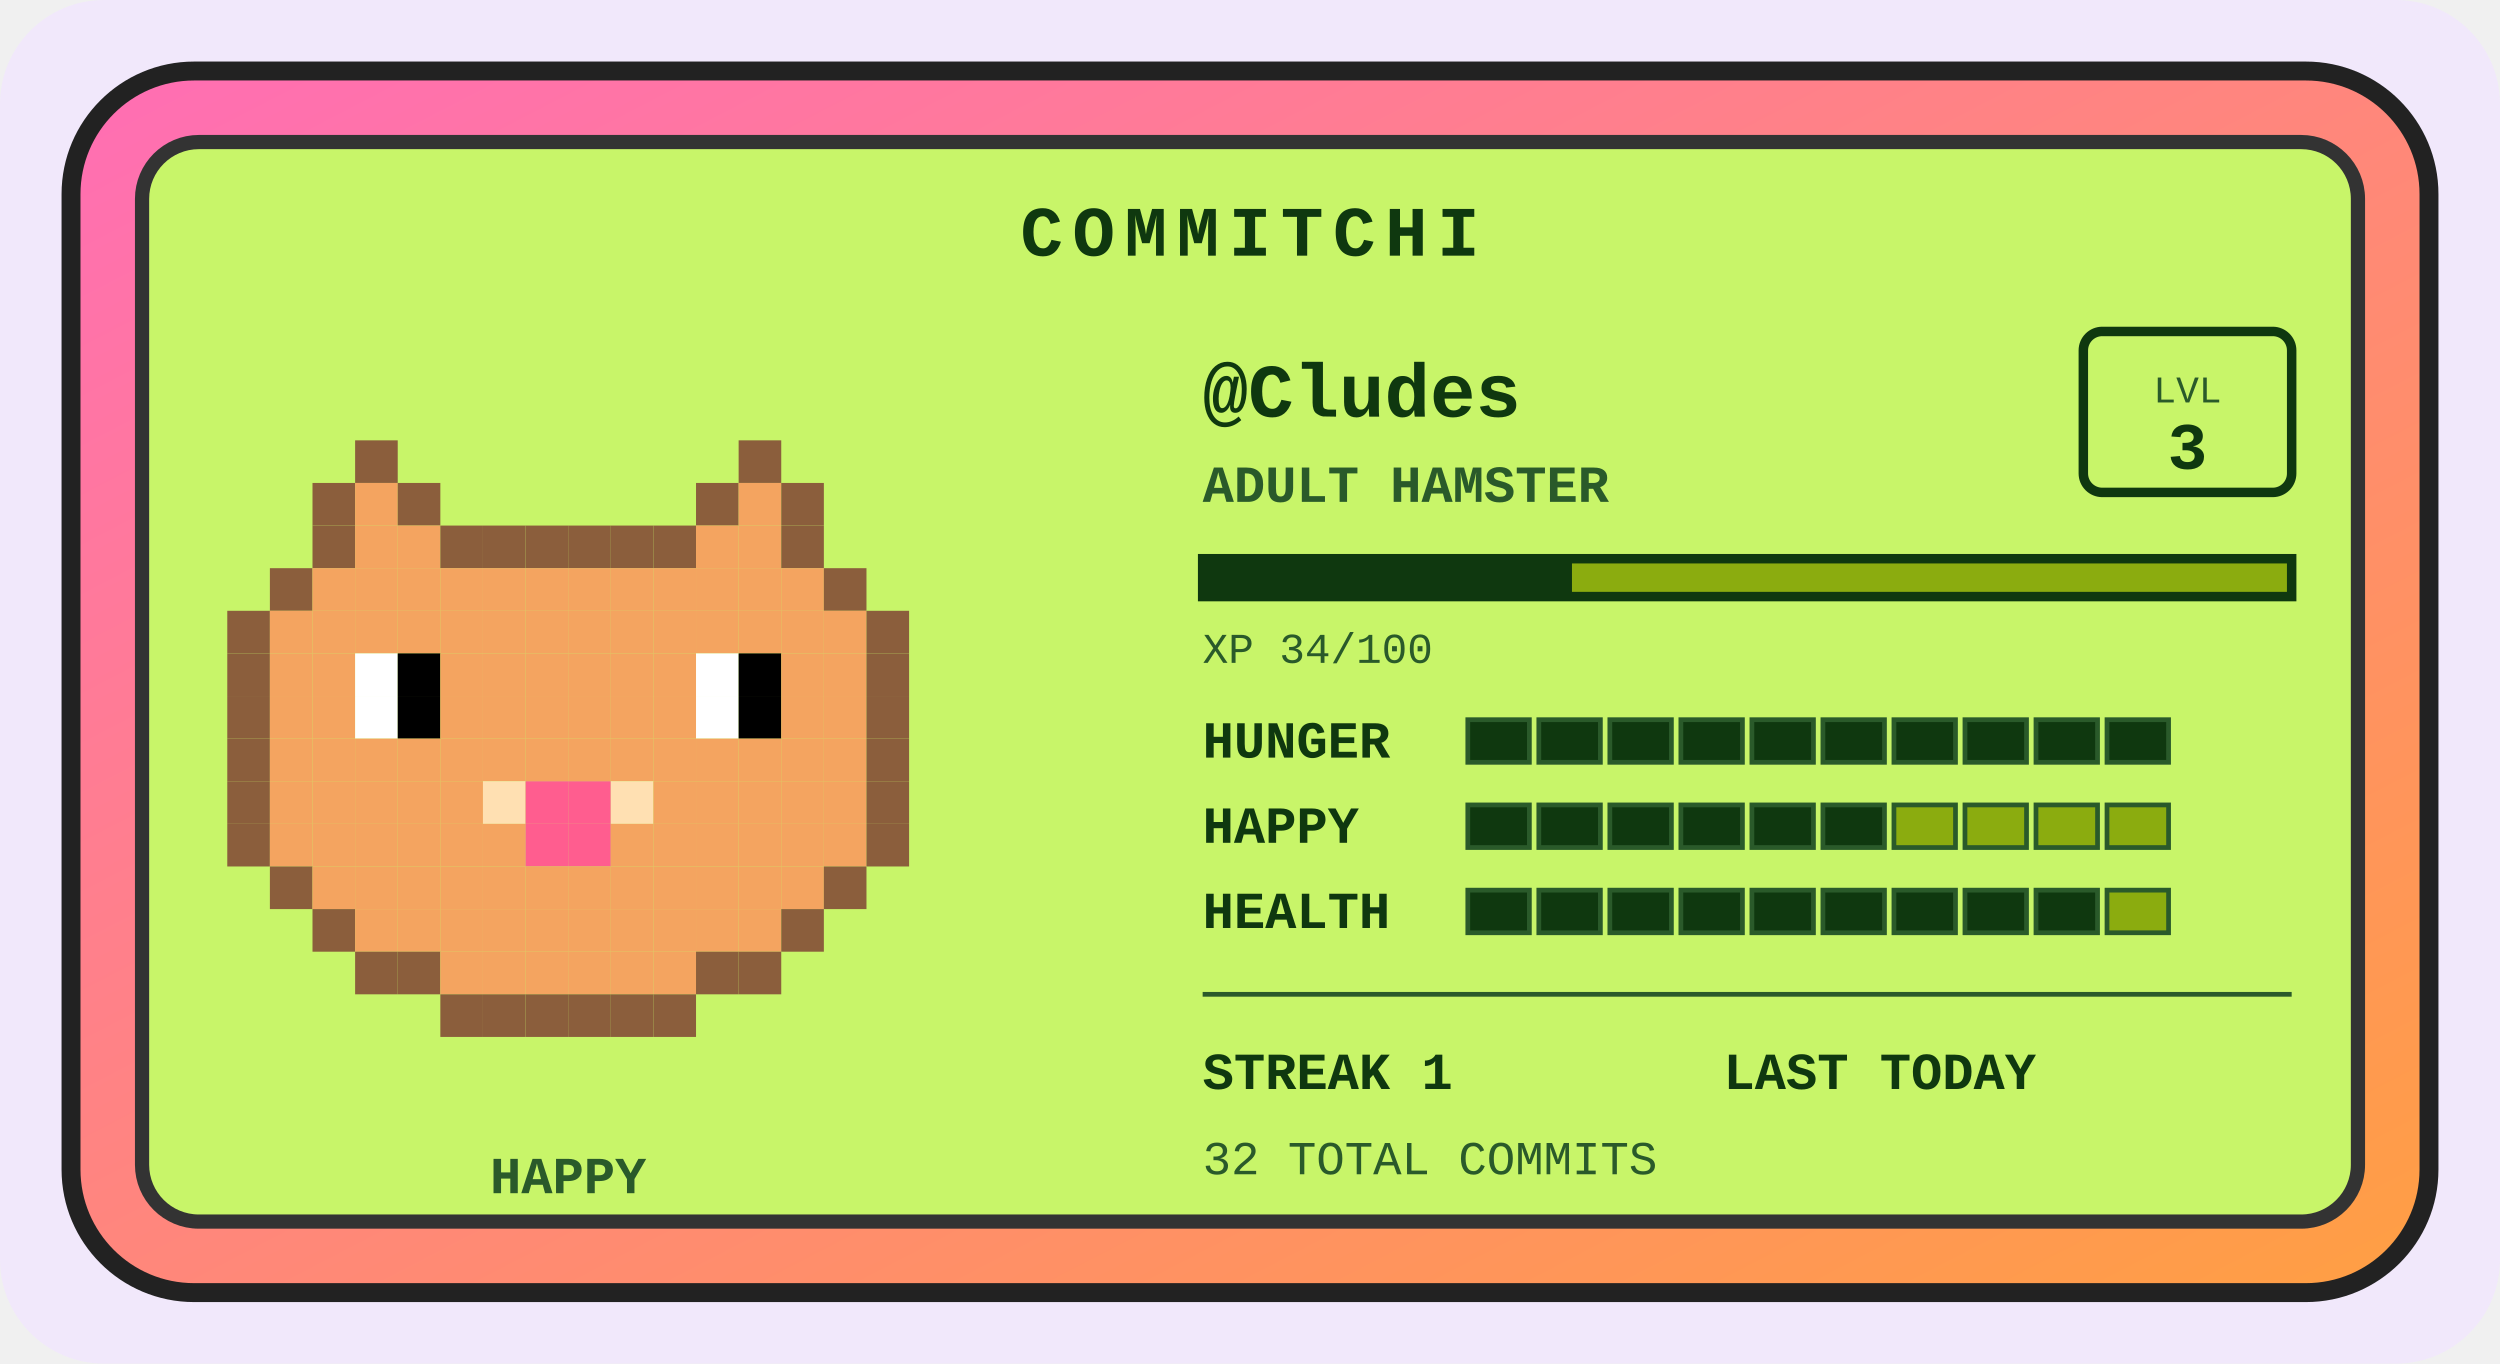
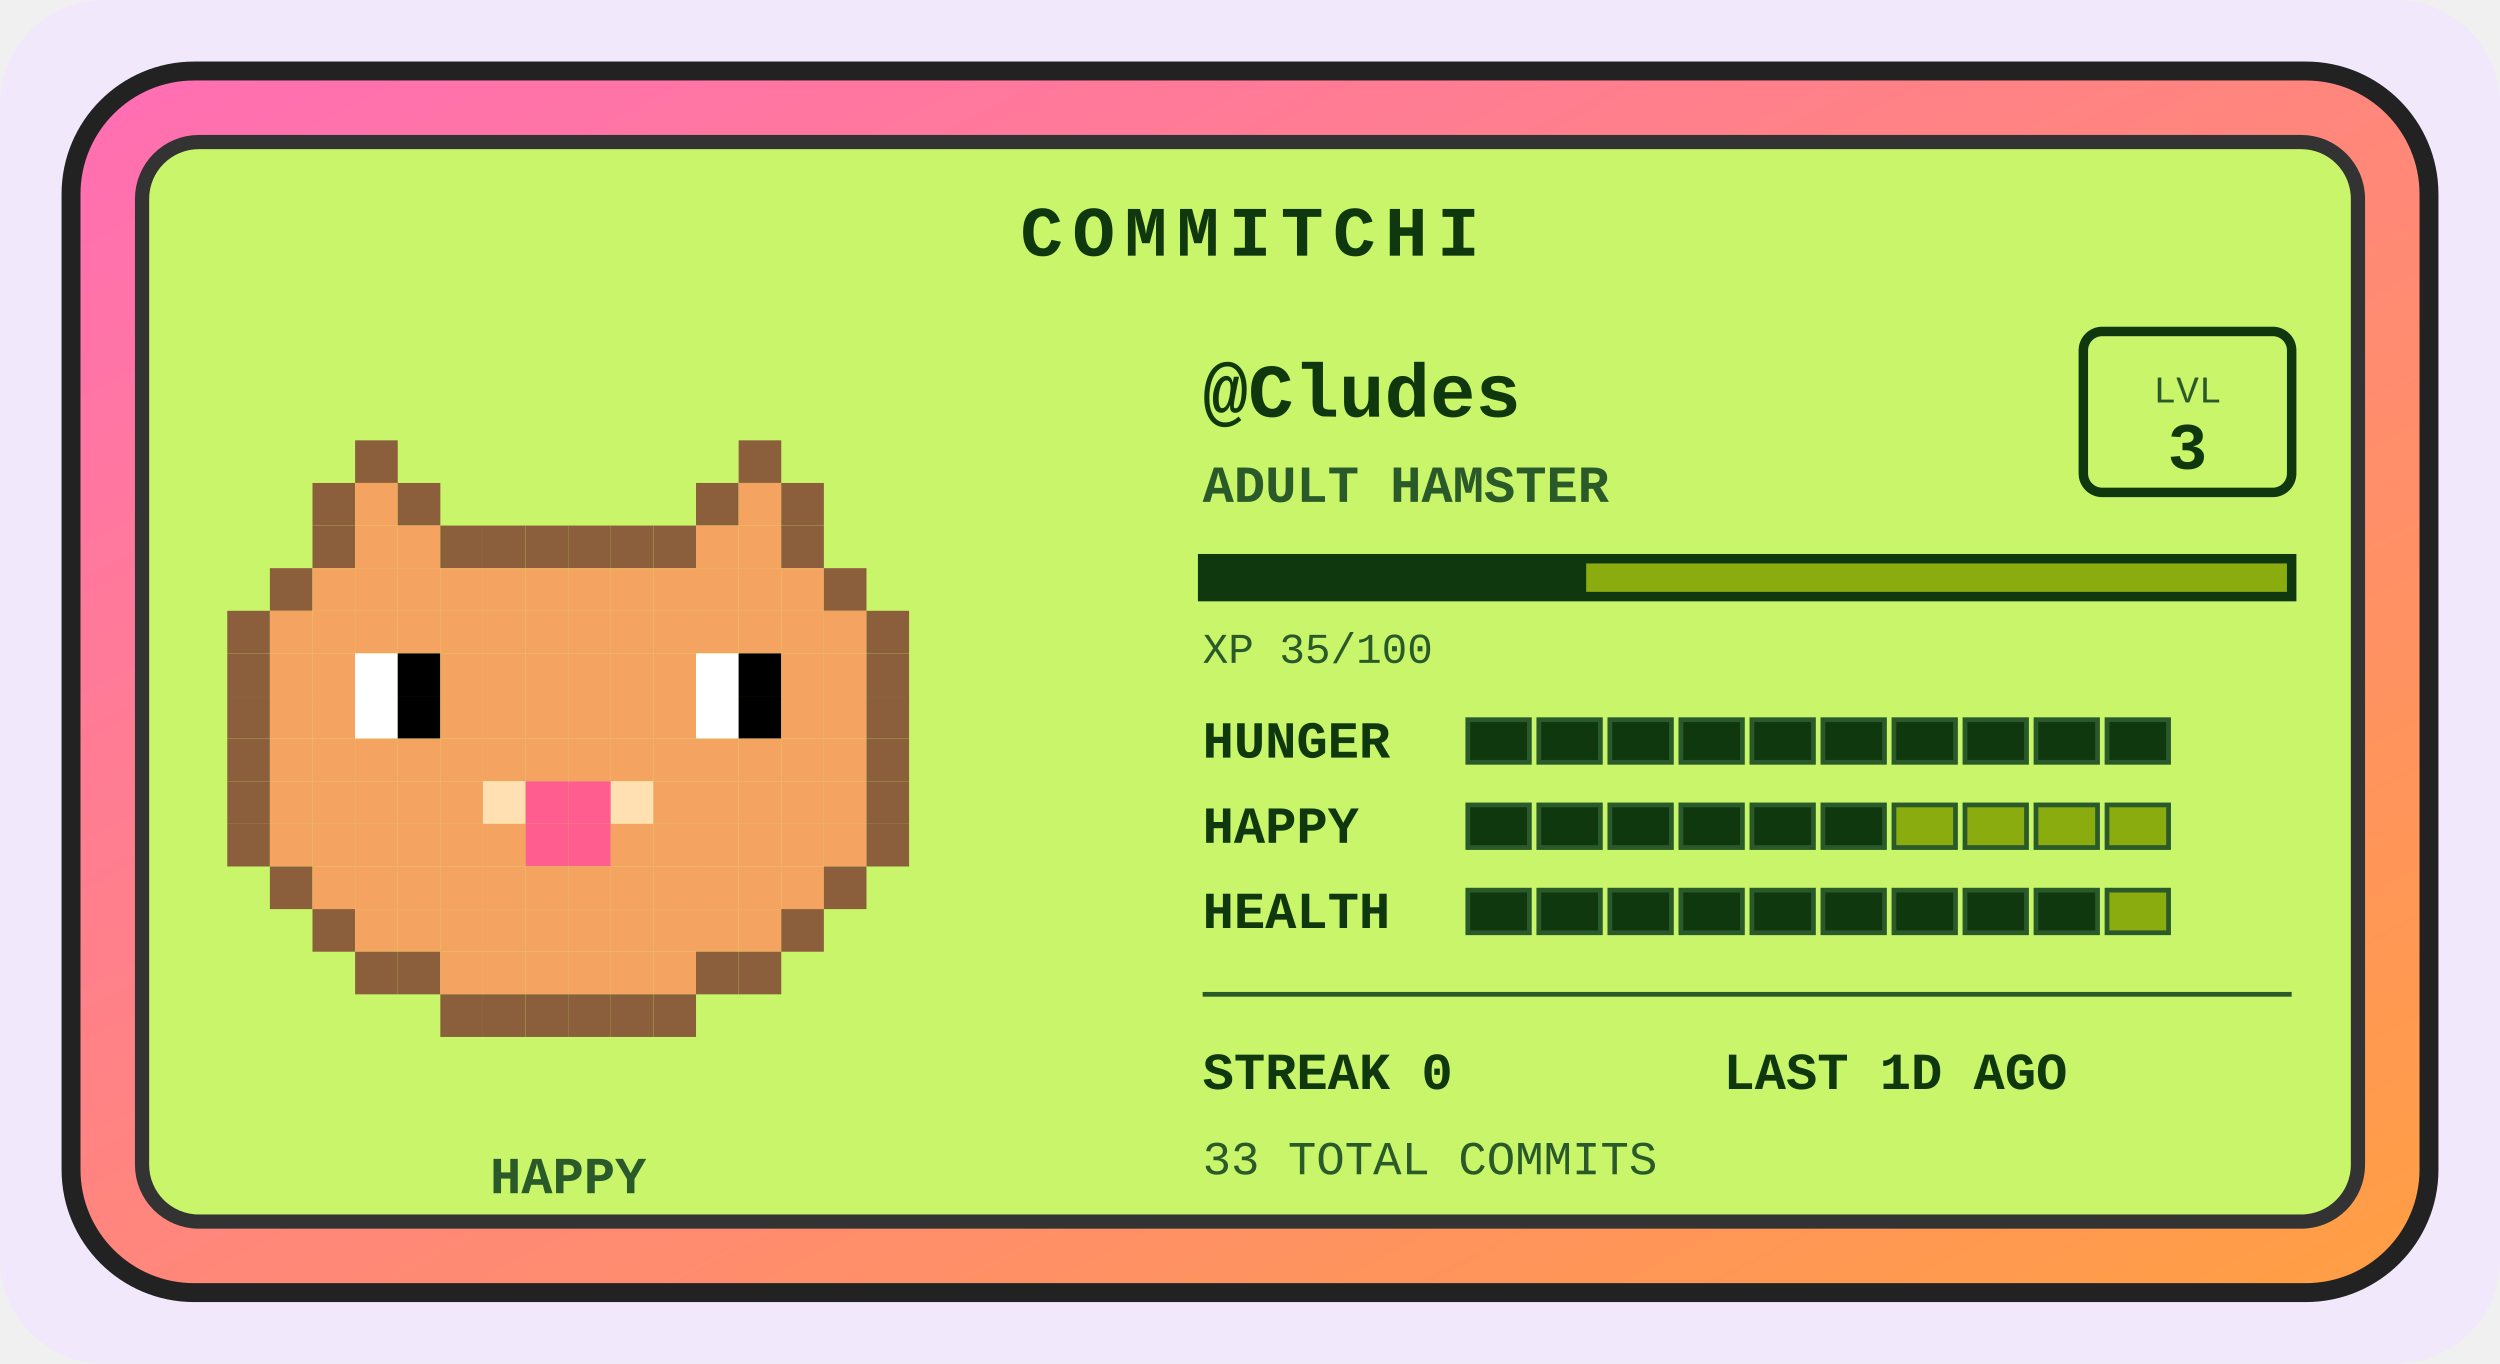
<svg xmlns="http://www.w3.org/2000/svg" width="528" height="288" viewBox="0 0 528 288" role="img" aria-label="Commitchi pet for Cludes">
  <defs>
    <linearGradient id="shell" x1="0" y1="0" x2="1" y2="1">
      <stop offset="0" stop-color="#ff6eb4" />
      <stop offset="1" stop-color="#ff9f43" />
    </linearGradient>
  </defs>
  <rect x="0" y="0" width="528" height="288" rx="22" fill="#f1e8fb" />
  <g transform="translate(14, 14)">
    <rect x="1" y="1" width="498" height="258" rx="26" fill="url(#shell)" stroke="#222" stroke-width="4" />
    <rect x="16" y="16" width="468" height="228" rx="12" fill="#c8f569" stroke="#333" stroke-width="3" />
    <text x="250" y="40" text-anchor="middle" font-family="'Courier New',monospace" font-size="15" font-weight="bold" letter-spacing="2" fill="#0f380f">COMMITCHI</text>
    <g>
      <rect x="61" y="79" width="9" height="9" fill="#8b5e3c" />
      <rect x="142" y="79" width="9" height="9" fill="#8b5e3c" />
      <rect x="52" y="88" width="9" height="9" fill="#8b5e3c" />
      <rect x="61" y="88" width="9" height="9" fill="#f4a460" />
      <rect x="70" y="88" width="9" height="9" fill="#8b5e3c" />
      <rect x="133" y="88" width="9" height="9" fill="#8b5e3c" />
      <rect x="142" y="88" width="9" height="9" fill="#f4a460" />
      <rect x="151" y="88" width="9" height="9" fill="#8b5e3c" />
      <rect x="52" y="97" width="9" height="9" fill="#8b5e3c" />
      <rect x="61" y="97" width="9" height="9" fill="#f4a460" />
      <rect x="70" y="97" width="9" height="9" fill="#f4a460" />
      <rect x="79" y="97" width="9" height="9" fill="#8b5e3c" />
      <rect x="88" y="97" width="9" height="9" fill="#8b5e3c" />
      <rect x="97" y="97" width="9" height="9" fill="#8b5e3c" />
      <rect x="106" y="97" width="9" height="9" fill="#8b5e3c" />
      <rect x="115" y="97" width="9" height="9" fill="#8b5e3c" />
      <rect x="124" y="97" width="9" height="9" fill="#8b5e3c" />
      <rect x="133" y="97" width="9" height="9" fill="#f4a460" />
      <rect x="142" y="97" width="9" height="9" fill="#f4a460" />
      <rect x="151" y="97" width="9" height="9" fill="#8b5e3c" />
      <rect x="43" y="106" width="9" height="9" fill="#8b5e3c" />
      <rect x="52" y="106" width="9" height="9" fill="#f4a460" />
      <rect x="61" y="106" width="9" height="9" fill="#f4a460" />
      <rect x="70" y="106" width="9" height="9" fill="#f4a460" />
      <rect x="79" y="106" width="9" height="9" fill="#f4a460" />
      <rect x="88" y="106" width="9" height="9" fill="#f4a460" />
      <rect x="97" y="106" width="9" height="9" fill="#f4a460" />
      <rect x="106" y="106" width="9" height="9" fill="#f4a460" />
      <rect x="115" y="106" width="9" height="9" fill="#f4a460" />
      <rect x="124" y="106" width="9" height="9" fill="#f4a460" />
      <rect x="133" y="106" width="9" height="9" fill="#f4a460" />
      <rect x="142" y="106" width="9" height="9" fill="#f4a460" />
      <rect x="151" y="106" width="9" height="9" fill="#f4a460" />
      <rect x="160" y="106" width="9" height="9" fill="#8b5e3c" />
      <rect x="34" y="115" width="9" height="9" fill="#8b5e3c" />
      <rect x="43" y="115" width="9" height="9" fill="#f4a460" />
      <rect x="52" y="115" width="9" height="9" fill="#f4a460" />
      <rect x="61" y="115" width="9" height="9" fill="#f4a460" />
      <rect x="70" y="115" width="9" height="9" fill="#f4a460" />
      <rect x="79" y="115" width="9" height="9" fill="#f4a460" />
      <rect x="88" y="115" width="9" height="9" fill="#f4a460" />
      <rect x="97" y="115" width="9" height="9" fill="#f4a460" />
      <rect x="106" y="115" width="9" height="9" fill="#f4a460" />
      <rect x="115" y="115" width="9" height="9" fill="#f4a460" />
      <rect x="124" y="115" width="9" height="9" fill="#f4a460" />
      <rect x="133" y="115" width="9" height="9" fill="#f4a460" />
      <rect x="142" y="115" width="9" height="9" fill="#f4a460" />
      <rect x="151" y="115" width="9" height="9" fill="#f4a460" />
      <rect x="160" y="115" width="9" height="9" fill="#f4a460" />
      <rect x="169" y="115" width="9" height="9" fill="#8b5e3c" />
      <rect x="34" y="124" width="9" height="9" fill="#8b5e3c" />
      <rect x="43" y="124" width="9" height="9" fill="#f4a460" />
      <rect x="52" y="124" width="9" height="9" fill="#f4a460" />
      <rect x="61" y="124" width="9" height="9" fill="#ffffff" />
      <rect x="70" y="124" width="9" height="9" fill="#000000" />
      <rect x="79" y="124" width="9" height="9" fill="#f4a460" />
      <rect x="88" y="124" width="9" height="9" fill="#f4a460" />
      <rect x="97" y="124" width="9" height="9" fill="#f4a460" />
      <rect x="106" y="124" width="9" height="9" fill="#f4a460" />
      <rect x="115" y="124" width="9" height="9" fill="#f4a460" />
      <rect x="124" y="124" width="9" height="9" fill="#f4a460" />
      <rect x="133" y="124" width="9" height="9" fill="#ffffff" />
      <rect x="142" y="124" width="9" height="9" fill="#000000" />
      <rect x="151" y="124" width="9" height="9" fill="#f4a460" />
      <rect x="160" y="124" width="9" height="9" fill="#f4a460" />
      <rect x="169" y="124" width="9" height="9" fill="#8b5e3c" />
      <rect x="34" y="133" width="9" height="9" fill="#8b5e3c" />
      <rect x="43" y="133" width="9" height="9" fill="#f4a460" />
      <rect x="52" y="133" width="9" height="9" fill="#f4a460" />
      <rect x="61" y="133" width="9" height="9" fill="#ffffff" />
      <rect x="70" y="133" width="9" height="9" fill="#000000" />
      <rect x="79" y="133" width="9" height="9" fill="#f4a460" />
      <rect x="88" y="133" width="9" height="9" fill="#f4a460" />
      <rect x="97" y="133" width="9" height="9" fill="#f4a460" />
      <rect x="106" y="133" width="9" height="9" fill="#f4a460" />
      <rect x="115" y="133" width="9" height="9" fill="#f4a460" />
      <rect x="124" y="133" width="9" height="9" fill="#f4a460" />
      <rect x="133" y="133" width="9" height="9" fill="#ffffff" />
      <rect x="142" y="133" width="9" height="9" fill="#000000" />
      <rect x="151" y="133" width="9" height="9" fill="#f4a460" />
      <rect x="160" y="133" width="9" height="9" fill="#f4a460" />
      <rect x="169" y="133" width="9" height="9" fill="#8b5e3c" />
      <rect x="34" y="142" width="9" height="9" fill="#8b5e3c" />
      <rect x="43" y="142" width="9" height="9" fill="#f4a460" />
      <rect x="52" y="142" width="9" height="9" fill="#f4a460" />
      <rect x="61" y="142" width="9" height="9" fill="#f4a460" />
      <rect x="70" y="142" width="9" height="9" fill="#f4a460" />
      <rect x="79" y="142" width="9" height="9" fill="#f4a460" />
      <rect x="88" y="142" width="9" height="9" fill="#f4a460" />
      <rect x="97" y="142" width="9" height="9" fill="#f4a460" />
      <rect x="106" y="142" width="9" height="9" fill="#f4a460" />
      <rect x="115" y="142" width="9" height="9" fill="#f4a460" />
      <rect x="124" y="142" width="9" height="9" fill="#f4a460" />
      <rect x="133" y="142" width="9" height="9" fill="#f4a460" />
      <rect x="142" y="142" width="9" height="9" fill="#f4a460" />
      <rect x="151" y="142" width="9" height="9" fill="#f4a460" />
      <rect x="160" y="142" width="9" height="9" fill="#f4a460" />
      <rect x="169" y="142" width="9" height="9" fill="#8b5e3c" />
      <rect x="34" y="151" width="9" height="9" fill="#8b5e3c" />
      <rect x="43" y="151" width="9" height="9" fill="#f4a460" />
      <rect x="52" y="151" width="9" height="9" fill="#f4a460" />
      <rect x="61" y="151" width="9" height="9" fill="#f4a460" />
      <rect x="70" y="151" width="9" height="9" fill="#f4a460" />
      <rect x="79" y="151" width="9" height="9" fill="#f4a460" />
      <rect x="88" y="151" width="9" height="9" fill="#ffe0b2" />
      <rect x="97" y="151" width="9" height="9" fill="#ff5d8f" />
      <rect x="106" y="151" width="9" height="9" fill="#ff5d8f" />
      <rect x="115" y="151" width="9" height="9" fill="#ffe0b2" />
      <rect x="124" y="151" width="9" height="9" fill="#f4a460" />
      <rect x="133" y="151" width="9" height="9" fill="#f4a460" />
      <rect x="142" y="151" width="9" height="9" fill="#f4a460" />
      <rect x="151" y="151" width="9" height="9" fill="#f4a460" />
      <rect x="160" y="151" width="9" height="9" fill="#f4a460" />
      <rect x="169" y="151" width="9" height="9" fill="#8b5e3c" />
      <rect x="34" y="160" width="9" height="9" fill="#8b5e3c" />
      <rect x="43" y="160" width="9" height="9" fill="#f4a460" />
      <rect x="52" y="160" width="9" height="9" fill="#f4a460" />
      <rect x="61" y="160" width="9" height="9" fill="#f4a460" />
      <rect x="70" y="160" width="9" height="9" fill="#f4a460" />
      <rect x="79" y="160" width="9" height="9" fill="#f4a460" />
      <rect x="88" y="160" width="9" height="9" fill="#f4a460" />
      <rect x="97" y="160" width="9" height="9" fill="#ff5d8f" />
      <rect x="106" y="160" width="9" height="9" fill="#ff5d8f" />
      <rect x="115" y="160" width="9" height="9" fill="#f4a460" />
      <rect x="124" y="160" width="9" height="9" fill="#f4a460" />
      <rect x="133" y="160" width="9" height="9" fill="#f4a460" />
      <rect x="142" y="160" width="9" height="9" fill="#f4a460" />
      <rect x="151" y="160" width="9" height="9" fill="#f4a460" />
      <rect x="160" y="160" width="9" height="9" fill="#f4a460" />
      <rect x="169" y="160" width="9" height="9" fill="#8b5e3c" />
      <rect x="43" y="169" width="9" height="9" fill="#8b5e3c" />
      <rect x="52" y="169" width="9" height="9" fill="#f4a460" />
      <rect x="61" y="169" width="9" height="9" fill="#f4a460" />
      <rect x="70" y="169" width="9" height="9" fill="#f4a460" />
      <rect x="79" y="169" width="9" height="9" fill="#f4a460" />
      <rect x="88" y="169" width="9" height="9" fill="#f4a460" />
      <rect x="97" y="169" width="9" height="9" fill="#f4a460" />
      <rect x="106" y="169" width="9" height="9" fill="#f4a460" />
      <rect x="115" y="169" width="9" height="9" fill="#f4a460" />
      <rect x="124" y="169" width="9" height="9" fill="#f4a460" />
      <rect x="133" y="169" width="9" height="9" fill="#f4a460" />
      <rect x="142" y="169" width="9" height="9" fill="#f4a460" />
      <rect x="151" y="169" width="9" height="9" fill="#f4a460" />
      <rect x="160" y="169" width="9" height="9" fill="#8b5e3c" />
      <rect x="52" y="178" width="9" height="9" fill="#8b5e3c" />
      <rect x="61" y="178" width="9" height="9" fill="#f4a460" />
      <rect x="70" y="178" width="9" height="9" fill="#f4a460" />
      <rect x="79" y="178" width="9" height="9" fill="#f4a460" />
      <rect x="88" y="178" width="9" height="9" fill="#f4a460" />
      <rect x="97" y="178" width="9" height="9" fill="#f4a460" />
      <rect x="106" y="178" width="9" height="9" fill="#f4a460" />
      <rect x="115" y="178" width="9" height="9" fill="#f4a460" />
      <rect x="124" y="178" width="9" height="9" fill="#f4a460" />
      <rect x="133" y="178" width="9" height="9" fill="#f4a460" />
      <rect x="142" y="178" width="9" height="9" fill="#f4a460" />
      <rect x="151" y="178" width="9" height="9" fill="#8b5e3c" />
      <rect x="61" y="187" width="9" height="9" fill="#8b5e3c" />
      <rect x="70" y="187" width="9" height="9" fill="#8b5e3c" />
      <rect x="79" y="187" width="9" height="9" fill="#f4a460" />
      <rect x="88" y="187" width="9" height="9" fill="#f4a460" />
      <rect x="97" y="187" width="9" height="9" fill="#f4a460" />
      <rect x="106" y="187" width="9" height="9" fill="#f4a460" />
      <rect x="115" y="187" width="9" height="9" fill="#f4a460" />
      <rect x="124" y="187" width="9" height="9" fill="#f4a460" />
      <rect x="133" y="187" width="9" height="9" fill="#8b5e3c" />
      <rect x="142" y="187" width="9" height="9" fill="#8b5e3c" />
      <rect x="79" y="196" width="9" height="9" fill="#8b5e3c" />
      <rect x="88" y="196" width="9" height="9" fill="#8b5e3c" />
      <rect x="97" y="196" width="9" height="9" fill="#8b5e3c" />
      <rect x="106" y="196" width="9" height="9" fill="#8b5e3c" />
      <rect x="115" y="196" width="9" height="9" fill="#8b5e3c" />
      <rect x="124" y="196" width="9" height="9" fill="#8b5e3c" />
      <animateTransform attributeName="transform" type="translate" values="0 0; 0 -5; 0 0" dur="3s" repeatCount="indefinite" />
    </g>
    <text x="106" y="238" text-anchor="middle" font-family="'Courier New',monospace" font-size="11" font-weight="bold" fill="#2a5a2a">HAPPY</text>
    <text x="240" y="74" font-family="'Courier New',monospace" font-size="16" font-weight="bold" fill="#0f380f">@Cludes</text>
    <text x="240" y="92" font-family="'Courier New',monospace" font-size="11" font-weight="bold" fill="#2a5a2a">ADULT HAMSTER</text>
    <rect x="426" y="56" width="44" height="34" rx="4" fill="none" stroke="#0f380f" stroke-width="2" />
    <text x="448" y="71" text-anchor="middle" font-family="'Courier New',monospace" font-size="8" fill="#2a5a2a">LVL</text>
    <text x="448" y="85" text-anchor="middle" font-family="'Courier New',monospace" font-size="14" font-weight="bold" fill="#0f380f">3</text>
    <rect x="240" y="104" width="230" height="8" fill="#8bac0f" stroke="#0f380f" stroke-width="2" />
-     <rect x="240" y="104" width="78" height="8" fill="#0f380f" />
-     <text x="240" y="126" font-family="'Courier New',monospace" font-size="9" fill="#2a5a2a">XP 34/100</text>
+     <rect x="240" y="104" width="81" height="8" fill="#0f380f" />
+     <text x="240" y="126" font-family="'Courier New',monospace" font-size="9" fill="#2a5a2a">XP 35/100</text>
    <text x="240" y="146" font-family="'Courier New',monospace" font-size="11" font-weight="bold" fill="#0f380f">HUNGER</text>
    <rect x="296" y="138" width="13" height="9" fill="#0f380f" stroke="#2a5a2a" stroke-width="1" />
    <rect x="311" y="138" width="13" height="9" fill="#0f380f" stroke="#2a5a2a" stroke-width="1" />
    <rect x="326" y="138" width="13" height="9" fill="#0f380f" stroke="#2a5a2a" stroke-width="1" />
    <rect x="341" y="138" width="13" height="9" fill="#0f380f" stroke="#2a5a2a" stroke-width="1" />
    <rect x="356" y="138" width="13" height="9" fill="#0f380f" stroke="#2a5a2a" stroke-width="1" />
    <rect x="371" y="138" width="13" height="9" fill="#0f380f" stroke="#2a5a2a" stroke-width="1" />
    <rect x="386" y="138" width="13" height="9" fill="#0f380f" stroke="#2a5a2a" stroke-width="1" />
    <rect x="401" y="138" width="13" height="9" fill="#0f380f" stroke="#2a5a2a" stroke-width="1" />
    <rect x="416" y="138" width="13" height="9" fill="#0f380f" stroke="#2a5a2a" stroke-width="1" />
    <rect x="431" y="138" width="13" height="9" fill="#0f380f" stroke="#2a5a2a" stroke-width="1" />
    <text x="240" y="164" font-family="'Courier New',monospace" font-size="11" font-weight="bold" fill="#0f380f">HAPPY</text>
    <rect x="296" y="156" width="13" height="9" fill="#0f380f" stroke="#2a5a2a" stroke-width="1" />
    <rect x="311" y="156" width="13" height="9" fill="#0f380f" stroke="#2a5a2a" stroke-width="1" />
    <rect x="326" y="156" width="13" height="9" fill="#0f380f" stroke="#2a5a2a" stroke-width="1" />
    <rect x="341" y="156" width="13" height="9" fill="#0f380f" stroke="#2a5a2a" stroke-width="1" />
    <rect x="356" y="156" width="13" height="9" fill="#0f380f" stroke="#2a5a2a" stroke-width="1" />
    <rect x="371" y="156" width="13" height="9" fill="#0f380f" stroke="#2a5a2a" stroke-width="1" />
    <rect x="386" y="156" width="13" height="9" fill="#8bac0f" stroke="#2a5a2a" stroke-width="1" />
    <rect x="401" y="156" width="13" height="9" fill="#8bac0f" stroke="#2a5a2a" stroke-width="1" />
    <rect x="416" y="156" width="13" height="9" fill="#8bac0f" stroke="#2a5a2a" stroke-width="1" />
    <rect x="431" y="156" width="13" height="9" fill="#8bac0f" stroke="#2a5a2a" stroke-width="1" />
    <text x="240" y="182" font-family="'Courier New',monospace" font-size="11" font-weight="bold" fill="#0f380f">HEALTH</text>
    <rect x="296" y="174" width="13" height="9" fill="#0f380f" stroke="#2a5a2a" stroke-width="1" />
    <rect x="311" y="174" width="13" height="9" fill="#0f380f" stroke="#2a5a2a" stroke-width="1" />
    <rect x="326" y="174" width="13" height="9" fill="#0f380f" stroke="#2a5a2a" stroke-width="1" />
    <rect x="341" y="174" width="13" height="9" fill="#0f380f" stroke="#2a5a2a" stroke-width="1" />
    <rect x="356" y="174" width="13" height="9" fill="#0f380f" stroke="#2a5a2a" stroke-width="1" />
    <rect x="371" y="174" width="13" height="9" fill="#0f380f" stroke="#2a5a2a" stroke-width="1" />
    <rect x="386" y="174" width="13" height="9" fill="#0f380f" stroke="#2a5a2a" stroke-width="1" />
    <rect x="401" y="174" width="13" height="9" fill="#0f380f" stroke="#2a5a2a" stroke-width="1" />
    <rect x="416" y="174" width="13" height="9" fill="#0f380f" stroke="#2a5a2a" stroke-width="1" />
    <rect x="431" y="174" width="13" height="9" fill="#8bac0f" stroke="#2a5a2a" stroke-width="1" />
    <line x1="240" y1="196" x2="470" y2="196" stroke="#2a5a2a" stroke-width="1" />
-     <text x="240" y="216" font-family="'Courier New',monospace" font-size="11" font-weight="bold" fill="#0f380f">STREAK 1</text>
-     <text x="350" y="216" font-family="'Courier New',monospace" font-size="11" font-weight="bold" fill="#0f380f">LAST TODAY</text>
-     <text x="240" y="234" font-family="'Courier New',monospace" font-size="10" fill="#2a5a2a">32 TOTAL COMMITS</text>
+     <text x="240" y="216" font-family="'Courier New',monospace" font-size="11" font-weight="bold" fill="#0f380f">STREAK 0</text>
+     <text x="350" y="216" font-family="'Courier New',monospace" font-size="11" font-weight="bold" fill="#0f380f">LAST 1D AGO</text>
+     <text x="240" y="234" font-family="'Courier New',monospace" font-size="10" fill="#2a5a2a">33 TOTAL COMMITS</text>
  </g>
</svg>
